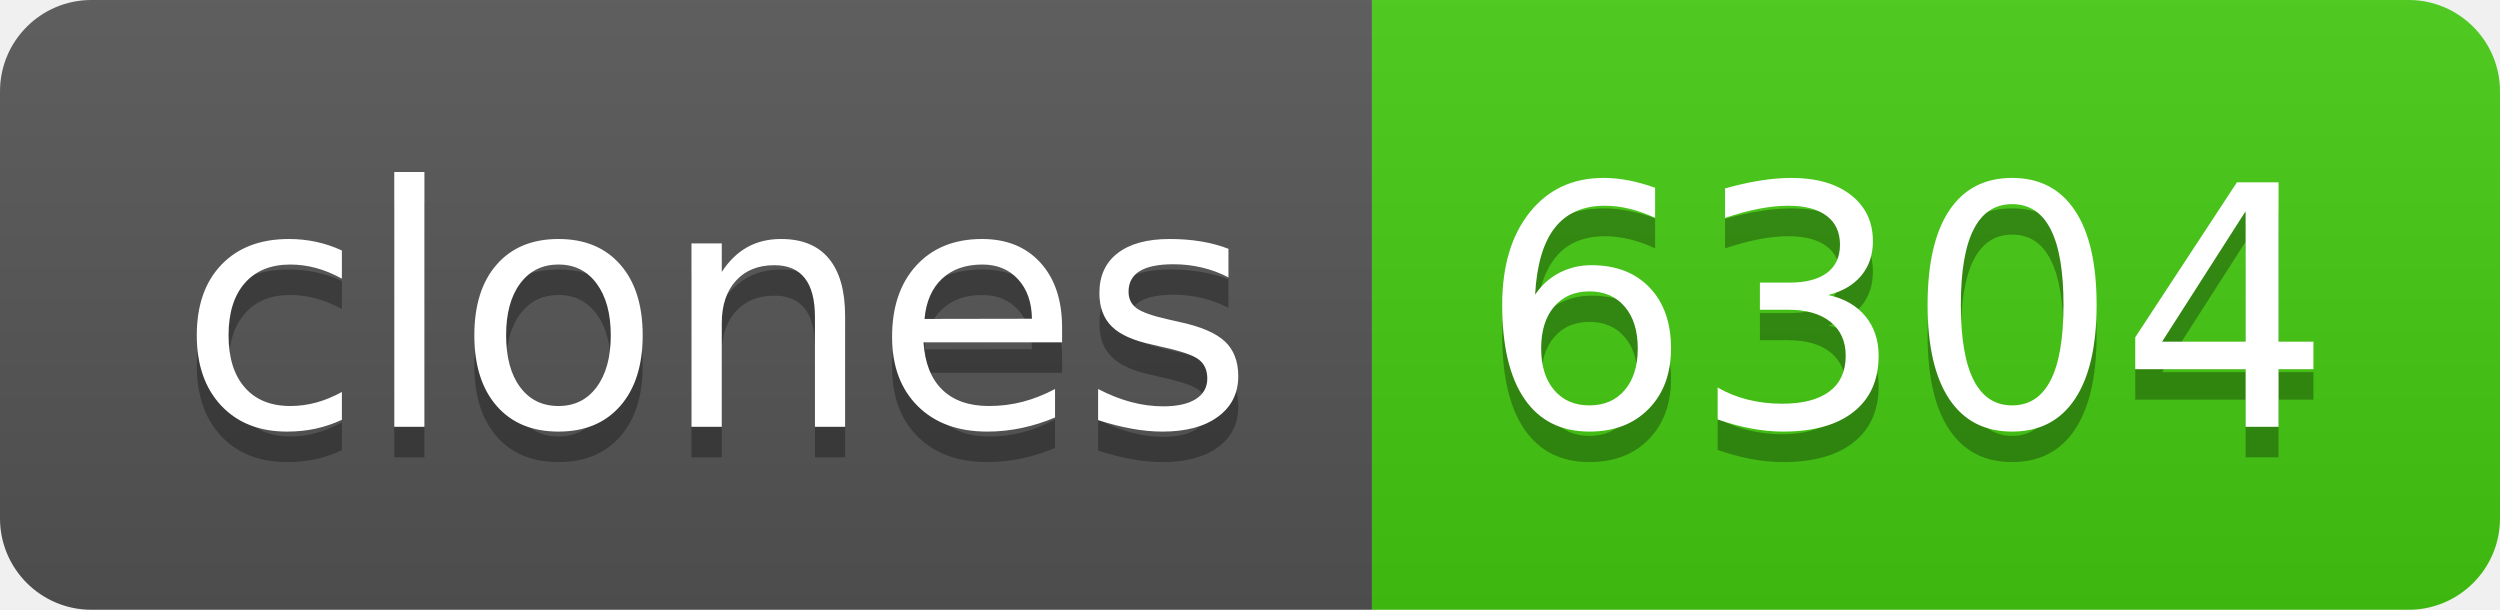
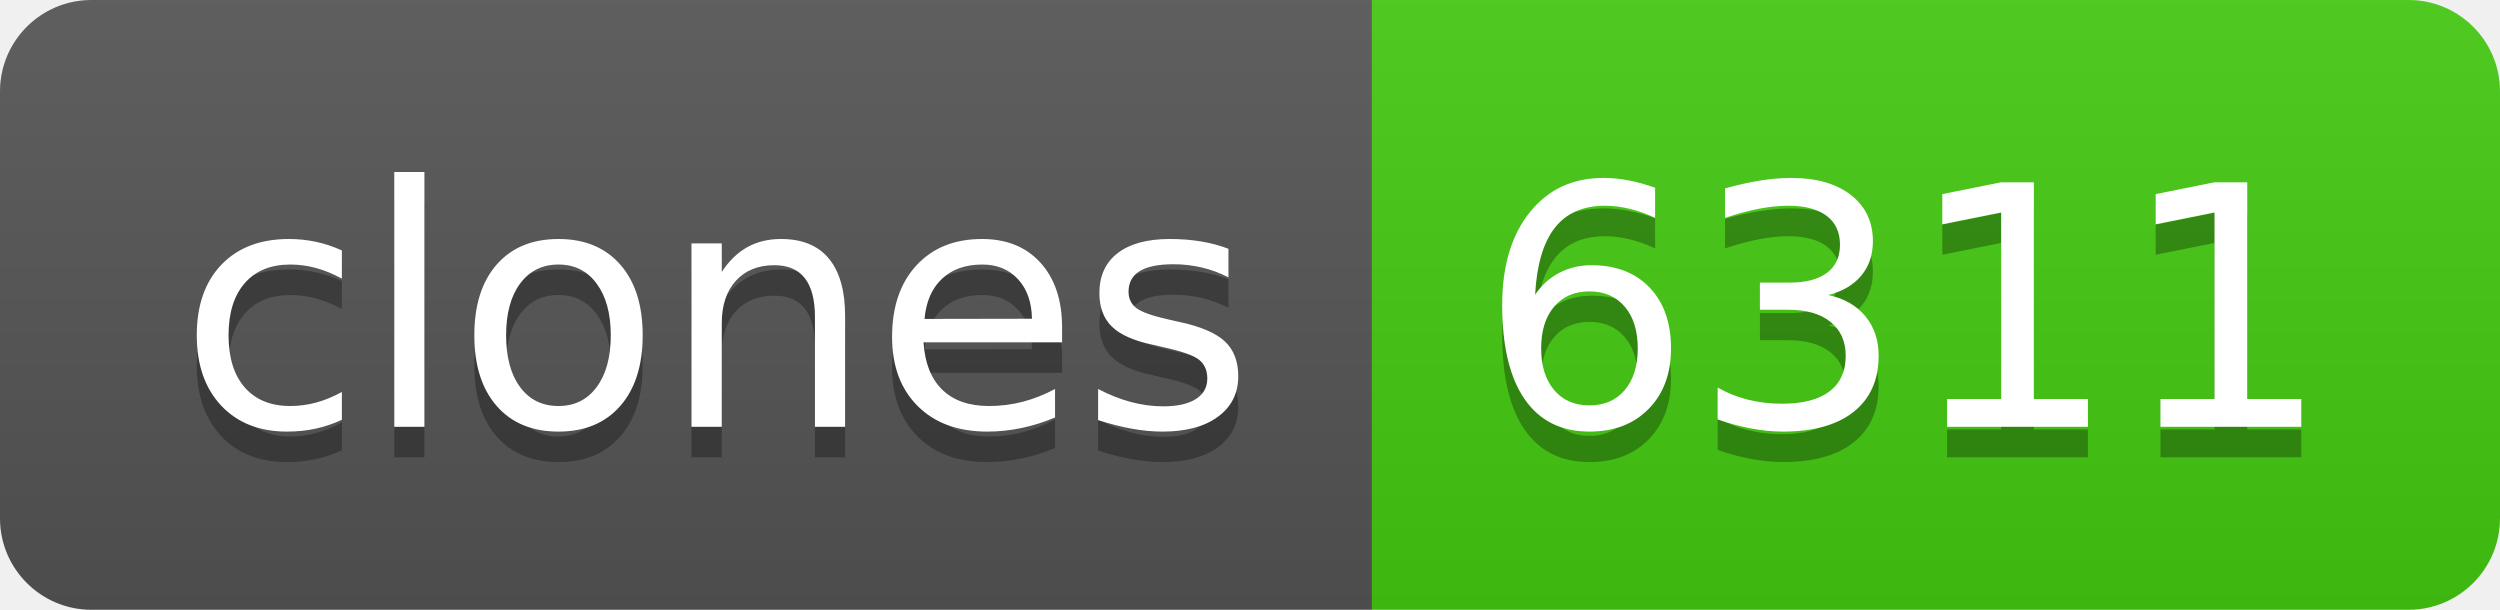
- <svg xmlns="http://www.w3.org/2000/svg" width="82" height="20" role="img" aria-label="clones: 6304">
+ <svg xmlns="http://www.w3.org/2000/svg" width="82" height="20" role="img" aria-label="clones: 6311">
  <linearGradient id="s" x2="0" y2="100%">
    <stop offset="0" stop-color="#bbb" stop-opacity=".1" />
    <stop offset="1" stop-opacity=".1" />
  </linearGradient>
  <clipPath id="r">
    <rect width="82" height="20" rx="3" fill="#fff" />
  </clipPath>
  <g clip-path="url(#r)">
    <rect width="45" height="20" fill="#555" />
    <rect x="45" width="37" height="20" fill="#4c1" />
    <rect width="82" height="20" fill="url(#s)" />
  </g>
  <g fill="#fff" text-anchor="middle" font-family="Verdana,Geneva,DejaVu Sans,sans-serif" text-rendering="geometricPrecision" font-size="110">
    <text aria-hidden="true" x="235" y="150" fill="#010101" fill-opacity=".3" transform="scale(.1)" textLength="350">clones</text>
    <text x="235" y="140" transform="scale(.1)" fill="#fff" textLength="350">clones</text>
-     <text aria-hidden="true" x="625" y="150" fill="#010101" fill-opacity=".3" transform="scale(.1)" textLength="270">6304</text>
-     <text x="625" y="140" transform="scale(.1)" fill="#fff" textLength="270">6304</text>
+     <text aria-hidden="true" x="625" y="150" fill="#010101" fill-opacity=".3" transform="scale(.1)" textLength="270">6311</text>
+     <text x="625" y="140" transform="scale(.1)" fill="#fff" textLength="270">6311</text>
  </g>
</svg>
